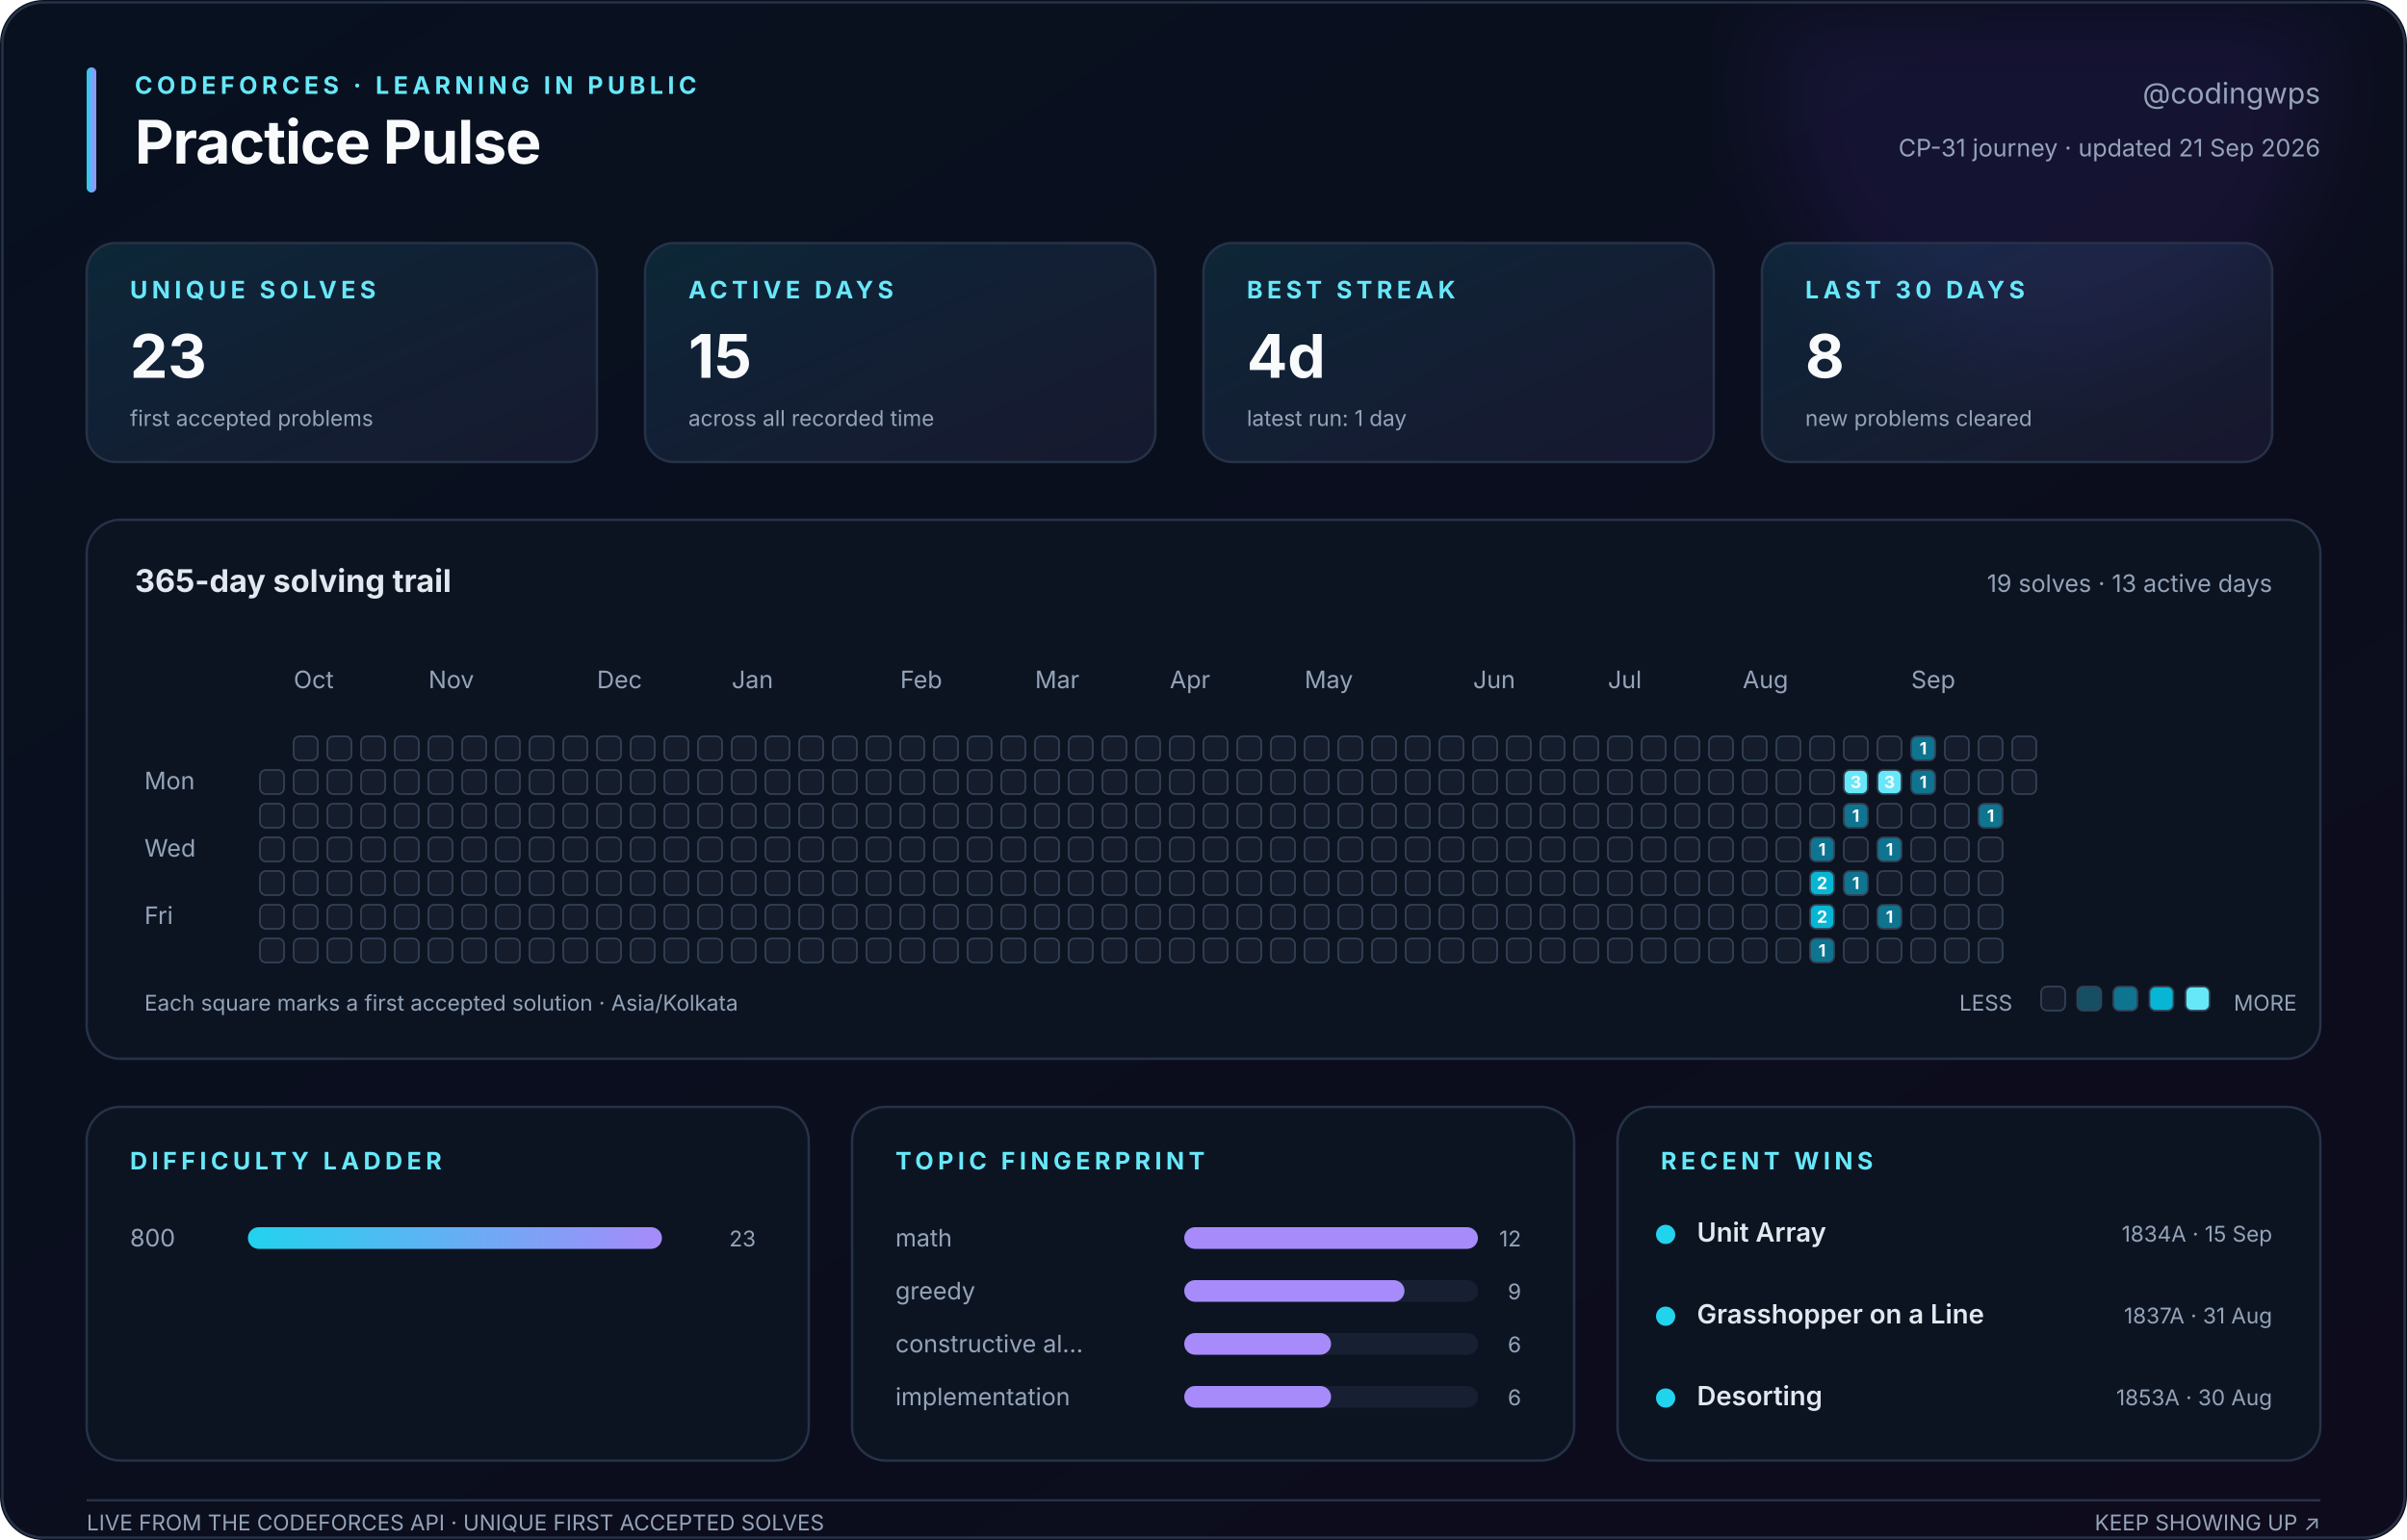
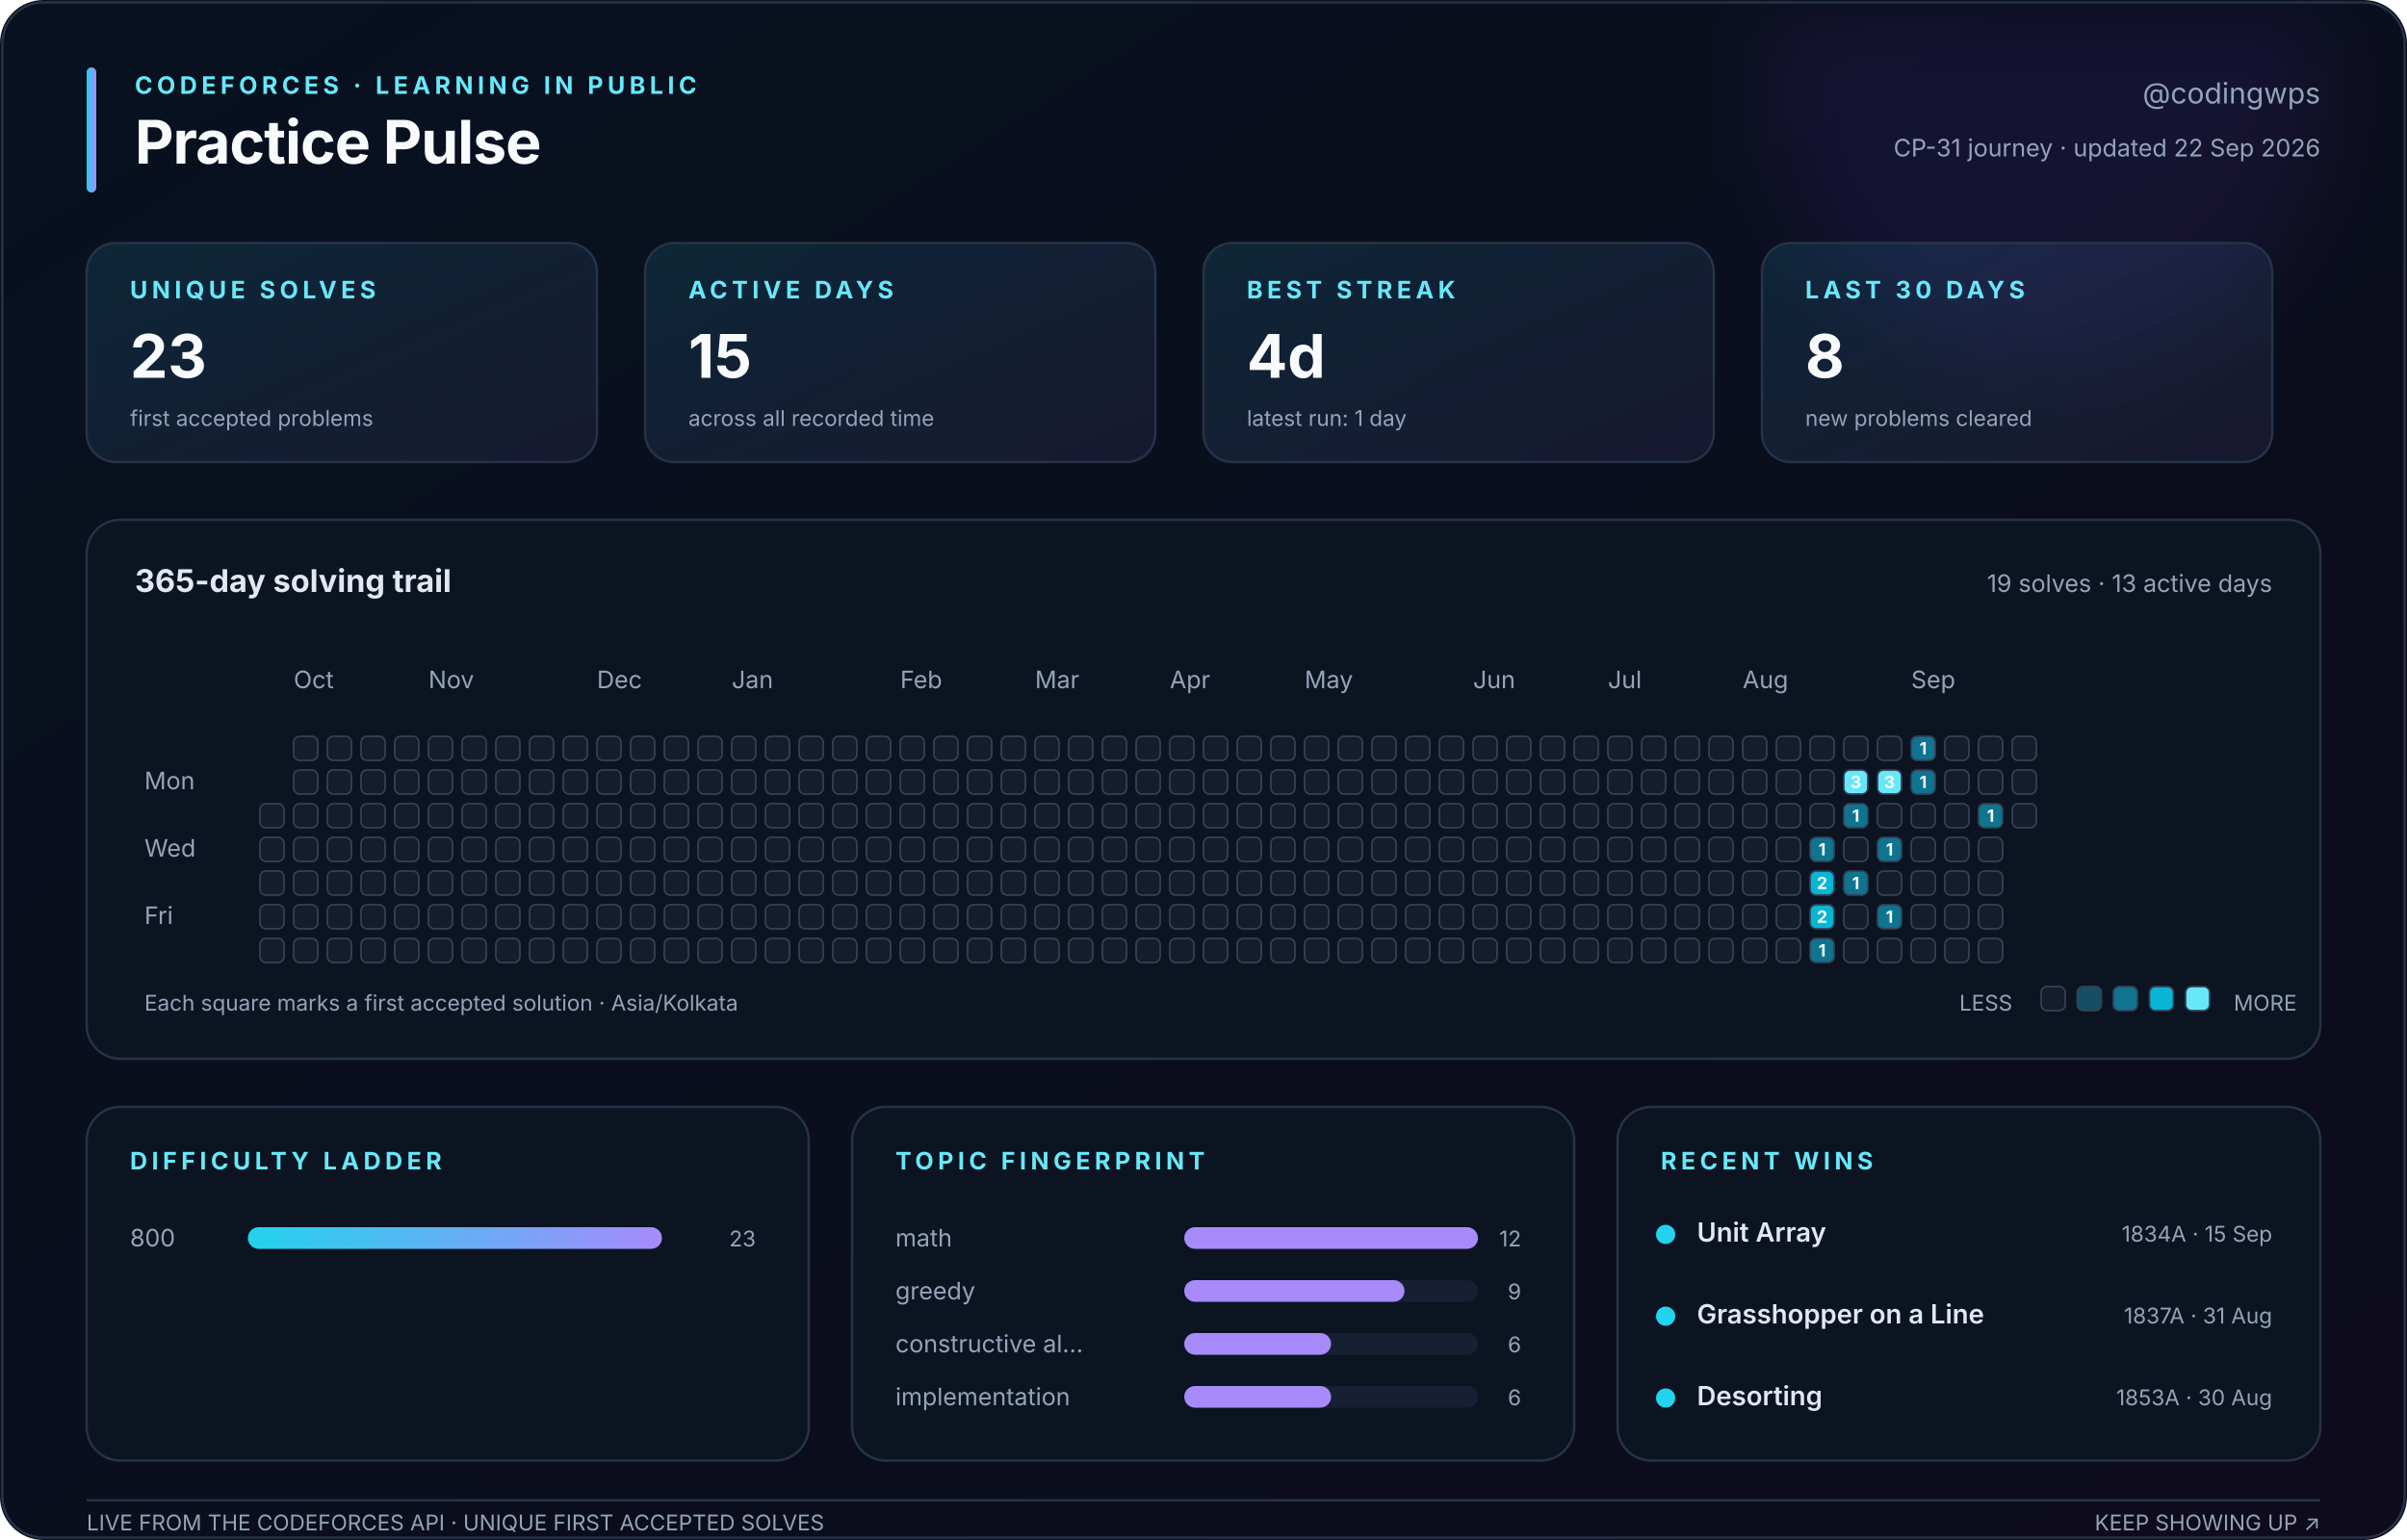
<svg xmlns="http://www.w3.org/2000/svg" width="1000" height="640" viewBox="0 0 1000 640" role="img" aria-labelledby="title description">
  <defs>
    <linearGradient id="canvas" x1="0" y1="0" x2="1" y2="1">
      <stop stop-color="#08111f" />
      <stop offset="1" stop-color="#0d0b1c" />
    </linearGradient>
    <linearGradient id="accent" x1="0" y1="0" x2="1" y2="0">
      <stop stop-color="#22d3ee" />
      <stop offset="1" stop-color="#a78bfa" />
    </linearGradient>
    <linearGradient id="soft" x1="0" y1="0" x2="1" y2="1">
      <stop stop-color="#22d3ee" stop-opacity=".12" />
      <stop offset="1" stop-color="#a78bfa" stop-opacity=".08" />
    </linearGradient>
    <filter id="glow">
      <feGaussianBlur stdDeviation="18" />
    </filter>
  </defs>
  <style>
    text { font-family: Inter, ui-sans-serif, -apple-system, BlinkMacSystemFont, 'Segoe UI', sans-serif; fill: #94a3b8; }
    .title { fill: #f8fafc; font-size: 25px; font-weight: 750; letter-spacing: -.4px; }
    .eyebrow { fill: #67e8f9; font-size: 10px; font-weight: 700; letter-spacing: 1.8px; }
    .subtitle { font-size: 12px; } .label { font-size: 10px; } .tiny { font-size: 9px; }
    .value { fill: #f8fafc; font-size: 25px; font-weight: 750; }
    .section { fill: #e2e8f0; font-size: 13px; font-weight: 650; }
    .strong { fill: #e2e8f0; font-size: 11px; font-weight: 600; }
    .panel { fill: #0c1422; stroke: #263247; stroke-width: 1; }
    .card { fill: url(#soft); stroke: #263247; stroke-width: 1; }
    .cell { stroke: #334155; stroke-width: .7; } .padding { fill: transparent; stroke: none; }
    .cell-count { fill: #f8fafc; font-size: 7px; font-weight: 750; pointer-events: none; }
  </style>
  <rect width="1000" height="640" rx="18" fill="url(#canvas)" />
  <circle cx="850" cy="35" r="115" fill="#7c3aed" opacity=".10" filter="url(#glow)" />
  <rect x="1" y="1" width="998" height="638" rx="17" fill="none" stroke="#263247" />
  <rect x="36" y="28" width="4" height="52" rx="2" fill="url(#accent)" />
  <text class="eyebrow" x="56" y="39">CODEFORCES · LEARNING IN PUBLIC</text>
  <text class="title" x="56" y="68">Practice Pulse</text>
  <text class="subtitle" x="964" y="43" text-anchor="end">@codingwps</text>
-   <text class="label" x="964" y="65" text-anchor="end">CP-31 journey · updated 21 Sep 2026</text>
+   <text class="label" x="964" y="65" text-anchor="end">CP-31 journey · updated 22 Sep 2026</text>
  <rect class="card" x="36" y="101" width="212" height="91" rx="12" />
  <text class="eyebrow" x="54" y="124">UNIQUE SOLVES</text>
  <text class="value" x="54" y="157">23</text>
  <text class="tiny" x="54" y="177">first accepted problems</text>
  <rect class="card" x="268" y="101" width="212" height="91" rx="12" />
  <text class="eyebrow" x="286" y="124">ACTIVE DAYS</text>
  <text class="value" x="286" y="157">15</text>
  <text class="tiny" x="286" y="177">across all recorded time</text>
  <rect class="card" x="500" y="101" width="212" height="91" rx="12" />
  <text class="eyebrow" x="518" y="124">BEST STREAK</text>
  <text class="value" x="518" y="157">4d</text>
  <text class="tiny" x="518" y="177">latest run: 1 day</text>
  <rect class="card" x="732" y="101" width="212" height="91" rx="12" />
  <text class="eyebrow" x="750" y="124">LAST 30 DAYS</text>
  <text class="value" x="750" y="157">8</text>
  <text class="tiny" x="750" y="177">new problems cleared</text>
  <rect class="panel" x="36" y="216" width="928" height="224" rx="14" />
  <text class="section" x="56" y="246">365-day solving trail</text>
  <text class="label" x="944" y="246" text-anchor="end">19 solves · 13 active days</text>
  <text class="label" x="122" y="286">Oct</text>
  <text class="label" x="178" y="286">Nov</text>
  <text class="label" x="248" y="286">Dec</text>
  <text class="label" x="304" y="286">Jan</text>
  <text class="label" x="374" y="286">Feb</text>
  <text class="label" x="430" y="286">Mar</text>
  <text class="label" x="486" y="286">Apr</text>
  <text class="label" x="542" y="286">May</text>
  <text class="label" x="612" y="286">Jun</text>
  <text class="label" x="668" y="286">Jul</text>
  <text class="label" x="724" y="286">Aug</text>
  <text class="label" x="794" y="286">Sep</text>
  <text class="label" x="60" y="328">Mon</text>
  <text class="label" x="60" y="356">Wed</text>
  <text class="label" x="60" y="384">Fri</text>
  <rect class="padding" x="108" y="306" width="10" height="10" rx="2.5" fill="#151d2c" />
-   <rect class="cell" x="108" y="320" width="10" height="10" rx="2.5" fill="#151d2c" />
+   <rect class="padding" x="108" y="320" width="10" height="10" rx="2.5" fill="#151d2c" />
  <rect class="cell" x="108" y="334" width="10" height="10" rx="2.5" fill="#151d2c" />
  <rect class="cell" x="108" y="348" width="10" height="10" rx="2.5" fill="#151d2c" />
  <rect class="cell" x="108" y="362" width="10" height="10" rx="2.5" fill="#151d2c" />
  <rect class="cell" x="108" y="376" width="10" height="10" rx="2.5" fill="#151d2c" />
  <rect class="cell" x="108" y="390" width="10" height="10" rx="2.5" fill="#151d2c" />
  <rect class="cell" x="122" y="306" width="10" height="10" rx="2.5" fill="#151d2c" />
  <rect class="cell" x="122" y="320" width="10" height="10" rx="2.5" fill="#151d2c" />
  <rect class="cell" x="122" y="334" width="10" height="10" rx="2.5" fill="#151d2c" />
  <rect class="cell" x="122" y="348" width="10" height="10" rx="2.5" fill="#151d2c" />
  <rect class="cell" x="122" y="362" width="10" height="10" rx="2.5" fill="#151d2c" />
  <rect class="cell" x="122" y="376" width="10" height="10" rx="2.5" fill="#151d2c" />
  <rect class="cell" x="122" y="390" width="10" height="10" rx="2.5" fill="#151d2c" />
  <rect class="cell" x="136" y="306" width="10" height="10" rx="2.5" fill="#151d2c" />
  <rect class="cell" x="136" y="320" width="10" height="10" rx="2.5" fill="#151d2c" />
  <rect class="cell" x="136" y="334" width="10" height="10" rx="2.5" fill="#151d2c" />
  <rect class="cell" x="136" y="348" width="10" height="10" rx="2.5" fill="#151d2c" />
  <rect class="cell" x="136" y="362" width="10" height="10" rx="2.5" fill="#151d2c" />
  <rect class="cell" x="136" y="376" width="10" height="10" rx="2.5" fill="#151d2c" />
  <rect class="cell" x="136" y="390" width="10" height="10" rx="2.5" fill="#151d2c" />
  <rect class="cell" x="150" y="306" width="10" height="10" rx="2.5" fill="#151d2c" />
  <rect class="cell" x="150" y="320" width="10" height="10" rx="2.5" fill="#151d2c" />
  <rect class="cell" x="150" y="334" width="10" height="10" rx="2.5" fill="#151d2c" />
  <rect class="cell" x="150" y="348" width="10" height="10" rx="2.5" fill="#151d2c" />
  <rect class="cell" x="150" y="362" width="10" height="10" rx="2.5" fill="#151d2c" />
  <rect class="cell" x="150" y="376" width="10" height="10" rx="2.5" fill="#151d2c" />
  <rect class="cell" x="150" y="390" width="10" height="10" rx="2.5" fill="#151d2c" />
  <rect class="cell" x="164" y="306" width="10" height="10" rx="2.5" fill="#151d2c" />
  <rect class="cell" x="164" y="320" width="10" height="10" rx="2.5" fill="#151d2c" />
  <rect class="cell" x="164" y="334" width="10" height="10" rx="2.5" fill="#151d2c" />
  <rect class="cell" x="164" y="348" width="10" height="10" rx="2.5" fill="#151d2c" />
  <rect class="cell" x="164" y="362" width="10" height="10" rx="2.5" fill="#151d2c" />
  <rect class="cell" x="164" y="376" width="10" height="10" rx="2.5" fill="#151d2c" />
  <rect class="cell" x="164" y="390" width="10" height="10" rx="2.5" fill="#151d2c" />
  <rect class="cell" x="178" y="306" width="10" height="10" rx="2.5" fill="#151d2c" />
  <rect class="cell" x="178" y="320" width="10" height="10" rx="2.5" fill="#151d2c" />
  <rect class="cell" x="178" y="334" width="10" height="10" rx="2.5" fill="#151d2c" />
  <rect class="cell" x="178" y="348" width="10" height="10" rx="2.5" fill="#151d2c" />
  <rect class="cell" x="178" y="362" width="10" height="10" rx="2.5" fill="#151d2c" />
  <rect class="cell" x="178" y="376" width="10" height="10" rx="2.5" fill="#151d2c" />
  <rect class="cell" x="178" y="390" width="10" height="10" rx="2.5" fill="#151d2c" />
  <rect class="cell" x="192" y="306" width="10" height="10" rx="2.5" fill="#151d2c" />
  <rect class="cell" x="192" y="320" width="10" height="10" rx="2.5" fill="#151d2c" />
  <rect class="cell" x="192" y="334" width="10" height="10" rx="2.5" fill="#151d2c" />
  <rect class="cell" x="192" y="348" width="10" height="10" rx="2.5" fill="#151d2c" />
  <rect class="cell" x="192" y="362" width="10" height="10" rx="2.5" fill="#151d2c" />
  <rect class="cell" x="192" y="376" width="10" height="10" rx="2.5" fill="#151d2c" />
  <rect class="cell" x="192" y="390" width="10" height="10" rx="2.5" fill="#151d2c" />
  <rect class="cell" x="206" y="306" width="10" height="10" rx="2.5" fill="#151d2c" />
  <rect class="cell" x="206" y="320" width="10" height="10" rx="2.5" fill="#151d2c" />
  <rect class="cell" x="206" y="334" width="10" height="10" rx="2.5" fill="#151d2c" />
  <rect class="cell" x="206" y="348" width="10" height="10" rx="2.5" fill="#151d2c" />
  <rect class="cell" x="206" y="362" width="10" height="10" rx="2.5" fill="#151d2c" />
  <rect class="cell" x="206" y="376" width="10" height="10" rx="2.5" fill="#151d2c" />
  <rect class="cell" x="206" y="390" width="10" height="10" rx="2.5" fill="#151d2c" />
  <rect class="cell" x="220" y="306" width="10" height="10" rx="2.5" fill="#151d2c" />
  <rect class="cell" x="220" y="320" width="10" height="10" rx="2.5" fill="#151d2c" />
  <rect class="cell" x="220" y="334" width="10" height="10" rx="2.5" fill="#151d2c" />
  <rect class="cell" x="220" y="348" width="10" height="10" rx="2.5" fill="#151d2c" />
  <rect class="cell" x="220" y="362" width="10" height="10" rx="2.5" fill="#151d2c" />
  <rect class="cell" x="220" y="376" width="10" height="10" rx="2.5" fill="#151d2c" />
  <rect class="cell" x="220" y="390" width="10" height="10" rx="2.5" fill="#151d2c" />
  <rect class="cell" x="234" y="306" width="10" height="10" rx="2.5" fill="#151d2c" />
  <rect class="cell" x="234" y="320" width="10" height="10" rx="2.5" fill="#151d2c" />
  <rect class="cell" x="234" y="334" width="10" height="10" rx="2.5" fill="#151d2c" />
  <rect class="cell" x="234" y="348" width="10" height="10" rx="2.5" fill="#151d2c" />
  <rect class="cell" x="234" y="362" width="10" height="10" rx="2.5" fill="#151d2c" />
  <rect class="cell" x="234" y="376" width="10" height="10" rx="2.5" fill="#151d2c" />
  <rect class="cell" x="234" y="390" width="10" height="10" rx="2.5" fill="#151d2c" />
  <rect class="cell" x="248" y="306" width="10" height="10" rx="2.5" fill="#151d2c" />
  <rect class="cell" x="248" y="320" width="10" height="10" rx="2.5" fill="#151d2c" />
  <rect class="cell" x="248" y="334" width="10" height="10" rx="2.5" fill="#151d2c" />
  <rect class="cell" x="248" y="348" width="10" height="10" rx="2.5" fill="#151d2c" />
  <rect class="cell" x="248" y="362" width="10" height="10" rx="2.5" fill="#151d2c" />
  <rect class="cell" x="248" y="376" width="10" height="10" rx="2.5" fill="#151d2c" />
  <rect class="cell" x="248" y="390" width="10" height="10" rx="2.5" fill="#151d2c" />
  <rect class="cell" x="262" y="306" width="10" height="10" rx="2.5" fill="#151d2c" />
  <rect class="cell" x="262" y="320" width="10" height="10" rx="2.5" fill="#151d2c" />
  <rect class="cell" x="262" y="334" width="10" height="10" rx="2.5" fill="#151d2c" />
  <rect class="cell" x="262" y="348" width="10" height="10" rx="2.5" fill="#151d2c" />
  <rect class="cell" x="262" y="362" width="10" height="10" rx="2.5" fill="#151d2c" />
  <rect class="cell" x="262" y="376" width="10" height="10" rx="2.5" fill="#151d2c" />
  <rect class="cell" x="262" y="390" width="10" height="10" rx="2.5" fill="#151d2c" />
  <rect class="cell" x="276" y="306" width="10" height="10" rx="2.5" fill="#151d2c" />
  <rect class="cell" x="276" y="320" width="10" height="10" rx="2.5" fill="#151d2c" />
  <rect class="cell" x="276" y="334" width="10" height="10" rx="2.5" fill="#151d2c" />
  <rect class="cell" x="276" y="348" width="10" height="10" rx="2.5" fill="#151d2c" />
  <rect class="cell" x="276" y="362" width="10" height="10" rx="2.5" fill="#151d2c" />
  <rect class="cell" x="276" y="376" width="10" height="10" rx="2.5" fill="#151d2c" />
  <rect class="cell" x="276" y="390" width="10" height="10" rx="2.5" fill="#151d2c" />
  <rect class="cell" x="290" y="306" width="10" height="10" rx="2.5" fill="#151d2c" />
  <rect class="cell" x="290" y="320" width="10" height="10" rx="2.5" fill="#151d2c" />
  <rect class="cell" x="290" y="334" width="10" height="10" rx="2.5" fill="#151d2c" />
  <rect class="cell" x="290" y="348" width="10" height="10" rx="2.5" fill="#151d2c" />
  <rect class="cell" x="290" y="362" width="10" height="10" rx="2.5" fill="#151d2c" />
  <rect class="cell" x="290" y="376" width="10" height="10" rx="2.5" fill="#151d2c" />
  <rect class="cell" x="290" y="390" width="10" height="10" rx="2.5" fill="#151d2c" />
  <rect class="cell" x="304" y="306" width="10" height="10" rx="2.5" fill="#151d2c" />
  <rect class="cell" x="304" y="320" width="10" height="10" rx="2.5" fill="#151d2c" />
  <rect class="cell" x="304" y="334" width="10" height="10" rx="2.5" fill="#151d2c" />
  <rect class="cell" x="304" y="348" width="10" height="10" rx="2.5" fill="#151d2c" />
  <rect class="cell" x="304" y="362" width="10" height="10" rx="2.5" fill="#151d2c" />
  <rect class="cell" x="304" y="376" width="10" height="10" rx="2.5" fill="#151d2c" />
  <rect class="cell" x="304" y="390" width="10" height="10" rx="2.5" fill="#151d2c" />
  <rect class="cell" x="318" y="306" width="10" height="10" rx="2.5" fill="#151d2c" />
  <rect class="cell" x="318" y="320" width="10" height="10" rx="2.5" fill="#151d2c" />
  <rect class="cell" x="318" y="334" width="10" height="10" rx="2.5" fill="#151d2c" />
  <rect class="cell" x="318" y="348" width="10" height="10" rx="2.5" fill="#151d2c" />
  <rect class="cell" x="318" y="362" width="10" height="10" rx="2.5" fill="#151d2c" />
  <rect class="cell" x="318" y="376" width="10" height="10" rx="2.5" fill="#151d2c" />
  <rect class="cell" x="318" y="390" width="10" height="10" rx="2.5" fill="#151d2c" />
  <rect class="cell" x="332" y="306" width="10" height="10" rx="2.5" fill="#151d2c" />
  <rect class="cell" x="332" y="320" width="10" height="10" rx="2.5" fill="#151d2c" />
  <rect class="cell" x="332" y="334" width="10" height="10" rx="2.5" fill="#151d2c" />
  <rect class="cell" x="332" y="348" width="10" height="10" rx="2.5" fill="#151d2c" />
  <rect class="cell" x="332" y="362" width="10" height="10" rx="2.5" fill="#151d2c" />
  <rect class="cell" x="332" y="376" width="10" height="10" rx="2.5" fill="#151d2c" />
  <rect class="cell" x="332" y="390" width="10" height="10" rx="2.5" fill="#151d2c" />
  <rect class="cell" x="346" y="306" width="10" height="10" rx="2.5" fill="#151d2c" />
  <rect class="cell" x="346" y="320" width="10" height="10" rx="2.5" fill="#151d2c" />
  <rect class="cell" x="346" y="334" width="10" height="10" rx="2.5" fill="#151d2c" />
  <rect class="cell" x="346" y="348" width="10" height="10" rx="2.5" fill="#151d2c" />
  <rect class="cell" x="346" y="362" width="10" height="10" rx="2.5" fill="#151d2c" />
  <rect class="cell" x="346" y="376" width="10" height="10" rx="2.5" fill="#151d2c" />
  <rect class="cell" x="346" y="390" width="10" height="10" rx="2.5" fill="#151d2c" />
  <rect class="cell" x="360" y="306" width="10" height="10" rx="2.5" fill="#151d2c" />
  <rect class="cell" x="360" y="320" width="10" height="10" rx="2.5" fill="#151d2c" />
  <rect class="cell" x="360" y="334" width="10" height="10" rx="2.5" fill="#151d2c" />
  <rect class="cell" x="360" y="348" width="10" height="10" rx="2.5" fill="#151d2c" />
  <rect class="cell" x="360" y="362" width="10" height="10" rx="2.5" fill="#151d2c" />
  <rect class="cell" x="360" y="376" width="10" height="10" rx="2.5" fill="#151d2c" />
  <rect class="cell" x="360" y="390" width="10" height="10" rx="2.5" fill="#151d2c" />
  <rect class="cell" x="374" y="306" width="10" height="10" rx="2.5" fill="#151d2c" />
  <rect class="cell" x="374" y="320" width="10" height="10" rx="2.5" fill="#151d2c" />
  <rect class="cell" x="374" y="334" width="10" height="10" rx="2.5" fill="#151d2c" />
  <rect class="cell" x="374" y="348" width="10" height="10" rx="2.5" fill="#151d2c" />
  <rect class="cell" x="374" y="362" width="10" height="10" rx="2.5" fill="#151d2c" />
  <rect class="cell" x="374" y="376" width="10" height="10" rx="2.5" fill="#151d2c" />
  <rect class="cell" x="374" y="390" width="10" height="10" rx="2.5" fill="#151d2c" />
  <rect class="cell" x="388" y="306" width="10" height="10" rx="2.5" fill="#151d2c" />
  <rect class="cell" x="388" y="320" width="10" height="10" rx="2.5" fill="#151d2c" />
  <rect class="cell" x="388" y="334" width="10" height="10" rx="2.5" fill="#151d2c" />
  <rect class="cell" x="388" y="348" width="10" height="10" rx="2.5" fill="#151d2c" />
  <rect class="cell" x="388" y="362" width="10" height="10" rx="2.5" fill="#151d2c" />
  <rect class="cell" x="388" y="376" width="10" height="10" rx="2.5" fill="#151d2c" />
  <rect class="cell" x="388" y="390" width="10" height="10" rx="2.5" fill="#151d2c" />
  <rect class="cell" x="402" y="306" width="10" height="10" rx="2.5" fill="#151d2c" />
  <rect class="cell" x="402" y="320" width="10" height="10" rx="2.5" fill="#151d2c" />
  <rect class="cell" x="402" y="334" width="10" height="10" rx="2.5" fill="#151d2c" />
  <rect class="cell" x="402" y="348" width="10" height="10" rx="2.5" fill="#151d2c" />
  <rect class="cell" x="402" y="362" width="10" height="10" rx="2.5" fill="#151d2c" />
  <rect class="cell" x="402" y="376" width="10" height="10" rx="2.5" fill="#151d2c" />
  <rect class="cell" x="402" y="390" width="10" height="10" rx="2.5" fill="#151d2c" />
  <rect class="cell" x="416" y="306" width="10" height="10" rx="2.5" fill="#151d2c" />
  <rect class="cell" x="416" y="320" width="10" height="10" rx="2.5" fill="#151d2c" />
  <rect class="cell" x="416" y="334" width="10" height="10" rx="2.5" fill="#151d2c" />
  <rect class="cell" x="416" y="348" width="10" height="10" rx="2.5" fill="#151d2c" />
  <rect class="cell" x="416" y="362" width="10" height="10" rx="2.5" fill="#151d2c" />
  <rect class="cell" x="416" y="376" width="10" height="10" rx="2.5" fill="#151d2c" />
  <rect class="cell" x="416" y="390" width="10" height="10" rx="2.5" fill="#151d2c" />
  <rect class="cell" x="430" y="306" width="10" height="10" rx="2.5" fill="#151d2c" />
  <rect class="cell" x="430" y="320" width="10" height="10" rx="2.5" fill="#151d2c" />
  <rect class="cell" x="430" y="334" width="10" height="10" rx="2.5" fill="#151d2c" />
  <rect class="cell" x="430" y="348" width="10" height="10" rx="2.5" fill="#151d2c" />
  <rect class="cell" x="430" y="362" width="10" height="10" rx="2.5" fill="#151d2c" />
  <rect class="cell" x="430" y="376" width="10" height="10" rx="2.5" fill="#151d2c" />
  <rect class="cell" x="430" y="390" width="10" height="10" rx="2.5" fill="#151d2c" />
  <rect class="cell" x="444" y="306" width="10" height="10" rx="2.5" fill="#151d2c" />
  <rect class="cell" x="444" y="320" width="10" height="10" rx="2.5" fill="#151d2c" />
  <rect class="cell" x="444" y="334" width="10" height="10" rx="2.5" fill="#151d2c" />
  <rect class="cell" x="444" y="348" width="10" height="10" rx="2.5" fill="#151d2c" />
  <rect class="cell" x="444" y="362" width="10" height="10" rx="2.5" fill="#151d2c" />
  <rect class="cell" x="444" y="376" width="10" height="10" rx="2.5" fill="#151d2c" />
  <rect class="cell" x="444" y="390" width="10" height="10" rx="2.5" fill="#151d2c" />
  <rect class="cell" x="458" y="306" width="10" height="10" rx="2.5" fill="#151d2c" />
  <rect class="cell" x="458" y="320" width="10" height="10" rx="2.5" fill="#151d2c" />
  <rect class="cell" x="458" y="334" width="10" height="10" rx="2.5" fill="#151d2c" />
  <rect class="cell" x="458" y="348" width="10" height="10" rx="2.5" fill="#151d2c" />
  <rect class="cell" x="458" y="362" width="10" height="10" rx="2.5" fill="#151d2c" />
  <rect class="cell" x="458" y="376" width="10" height="10" rx="2.5" fill="#151d2c" />
  <rect class="cell" x="458" y="390" width="10" height="10" rx="2.5" fill="#151d2c" />
  <rect class="cell" x="472" y="306" width="10" height="10" rx="2.5" fill="#151d2c" />
  <rect class="cell" x="472" y="320" width="10" height="10" rx="2.5" fill="#151d2c" />
  <rect class="cell" x="472" y="334" width="10" height="10" rx="2.5" fill="#151d2c" />
  <rect class="cell" x="472" y="348" width="10" height="10" rx="2.5" fill="#151d2c" />
  <rect class="cell" x="472" y="362" width="10" height="10" rx="2.5" fill="#151d2c" />
  <rect class="cell" x="472" y="376" width="10" height="10" rx="2.5" fill="#151d2c" />
  <rect class="cell" x="472" y="390" width="10" height="10" rx="2.5" fill="#151d2c" />
  <rect class="cell" x="486" y="306" width="10" height="10" rx="2.5" fill="#151d2c" />
  <rect class="cell" x="486" y="320" width="10" height="10" rx="2.5" fill="#151d2c" />
  <rect class="cell" x="486" y="334" width="10" height="10" rx="2.5" fill="#151d2c" />
  <rect class="cell" x="486" y="348" width="10" height="10" rx="2.5" fill="#151d2c" />
  <rect class="cell" x="486" y="362" width="10" height="10" rx="2.5" fill="#151d2c" />
  <rect class="cell" x="486" y="376" width="10" height="10" rx="2.5" fill="#151d2c" />
  <rect class="cell" x="486" y="390" width="10" height="10" rx="2.5" fill="#151d2c" />
  <rect class="cell" x="500" y="306" width="10" height="10" rx="2.5" fill="#151d2c" />
  <rect class="cell" x="500" y="320" width="10" height="10" rx="2.5" fill="#151d2c" />
  <rect class="cell" x="500" y="334" width="10" height="10" rx="2.5" fill="#151d2c" />
  <rect class="cell" x="500" y="348" width="10" height="10" rx="2.5" fill="#151d2c" />
  <rect class="cell" x="500" y="362" width="10" height="10" rx="2.5" fill="#151d2c" />
  <rect class="cell" x="500" y="376" width="10" height="10" rx="2.5" fill="#151d2c" />
  <rect class="cell" x="500" y="390" width="10" height="10" rx="2.5" fill="#151d2c" />
  <rect class="cell" x="514" y="306" width="10" height="10" rx="2.5" fill="#151d2c" />
  <rect class="cell" x="514" y="320" width="10" height="10" rx="2.5" fill="#151d2c" />
  <rect class="cell" x="514" y="334" width="10" height="10" rx="2.5" fill="#151d2c" />
  <rect class="cell" x="514" y="348" width="10" height="10" rx="2.5" fill="#151d2c" />
  <rect class="cell" x="514" y="362" width="10" height="10" rx="2.5" fill="#151d2c" />
  <rect class="cell" x="514" y="376" width="10" height="10" rx="2.5" fill="#151d2c" />
  <rect class="cell" x="514" y="390" width="10" height="10" rx="2.5" fill="#151d2c" />
  <rect class="cell" x="528" y="306" width="10" height="10" rx="2.5" fill="#151d2c" />
  <rect class="cell" x="528" y="320" width="10" height="10" rx="2.5" fill="#151d2c" />
  <rect class="cell" x="528" y="334" width="10" height="10" rx="2.5" fill="#151d2c" />
  <rect class="cell" x="528" y="348" width="10" height="10" rx="2.5" fill="#151d2c" />
  <rect class="cell" x="528" y="362" width="10" height="10" rx="2.5" fill="#151d2c" />
  <rect class="cell" x="528" y="376" width="10" height="10" rx="2.5" fill="#151d2c" />
  <rect class="cell" x="528" y="390" width="10" height="10" rx="2.5" fill="#151d2c" />
  <rect class="cell" x="542" y="306" width="10" height="10" rx="2.5" fill="#151d2c" />
  <rect class="cell" x="542" y="320" width="10" height="10" rx="2.5" fill="#151d2c" />
  <rect class="cell" x="542" y="334" width="10" height="10" rx="2.5" fill="#151d2c" />
  <rect class="cell" x="542" y="348" width="10" height="10" rx="2.5" fill="#151d2c" />
  <rect class="cell" x="542" y="362" width="10" height="10" rx="2.5" fill="#151d2c" />
  <rect class="cell" x="542" y="376" width="10" height="10" rx="2.5" fill="#151d2c" />
  <rect class="cell" x="542" y="390" width="10" height="10" rx="2.5" fill="#151d2c" />
  <rect class="cell" x="556" y="306" width="10" height="10" rx="2.5" fill="#151d2c" />
  <rect class="cell" x="556" y="320" width="10" height="10" rx="2.5" fill="#151d2c" />
  <rect class="cell" x="556" y="334" width="10" height="10" rx="2.5" fill="#151d2c" />
  <rect class="cell" x="556" y="348" width="10" height="10" rx="2.5" fill="#151d2c" />
  <rect class="cell" x="556" y="362" width="10" height="10" rx="2.5" fill="#151d2c" />
  <rect class="cell" x="556" y="376" width="10" height="10" rx="2.5" fill="#151d2c" />
  <rect class="cell" x="556" y="390" width="10" height="10" rx="2.5" fill="#151d2c" />
  <rect class="cell" x="570" y="306" width="10" height="10" rx="2.5" fill="#151d2c" />
  <rect class="cell" x="570" y="320" width="10" height="10" rx="2.5" fill="#151d2c" />
  <rect class="cell" x="570" y="334" width="10" height="10" rx="2.5" fill="#151d2c" />
  <rect class="cell" x="570" y="348" width="10" height="10" rx="2.5" fill="#151d2c" />
  <rect class="cell" x="570" y="362" width="10" height="10" rx="2.5" fill="#151d2c" />
  <rect class="cell" x="570" y="376" width="10" height="10" rx="2.5" fill="#151d2c" />
  <rect class="cell" x="570" y="390" width="10" height="10" rx="2.5" fill="#151d2c" />
  <rect class="cell" x="584" y="306" width="10" height="10" rx="2.5" fill="#151d2c" />
  <rect class="cell" x="584" y="320" width="10" height="10" rx="2.5" fill="#151d2c" />
  <rect class="cell" x="584" y="334" width="10" height="10" rx="2.5" fill="#151d2c" />
  <rect class="cell" x="584" y="348" width="10" height="10" rx="2.5" fill="#151d2c" />
  <rect class="cell" x="584" y="362" width="10" height="10" rx="2.5" fill="#151d2c" />
  <rect class="cell" x="584" y="376" width="10" height="10" rx="2.5" fill="#151d2c" />
  <rect class="cell" x="584" y="390" width="10" height="10" rx="2.5" fill="#151d2c" />
  <rect class="cell" x="598" y="306" width="10" height="10" rx="2.5" fill="#151d2c" />
  <rect class="cell" x="598" y="320" width="10" height="10" rx="2.5" fill="#151d2c" />
  <rect class="cell" x="598" y="334" width="10" height="10" rx="2.5" fill="#151d2c" />
  <rect class="cell" x="598" y="348" width="10" height="10" rx="2.5" fill="#151d2c" />
  <rect class="cell" x="598" y="362" width="10" height="10" rx="2.5" fill="#151d2c" />
  <rect class="cell" x="598" y="376" width="10" height="10" rx="2.5" fill="#151d2c" />
  <rect class="cell" x="598" y="390" width="10" height="10" rx="2.5" fill="#151d2c" />
  <rect class="cell" x="612" y="306" width="10" height="10" rx="2.5" fill="#151d2c" />
  <rect class="cell" x="612" y="320" width="10" height="10" rx="2.5" fill="#151d2c" />
  <rect class="cell" x="612" y="334" width="10" height="10" rx="2.5" fill="#151d2c" />
  <rect class="cell" x="612" y="348" width="10" height="10" rx="2.5" fill="#151d2c" />
  <rect class="cell" x="612" y="362" width="10" height="10" rx="2.5" fill="#151d2c" />
  <rect class="cell" x="612" y="376" width="10" height="10" rx="2.5" fill="#151d2c" />
  <rect class="cell" x="612" y="390" width="10" height="10" rx="2.5" fill="#151d2c" />
  <rect class="cell" x="626" y="306" width="10" height="10" rx="2.5" fill="#151d2c" />
  <rect class="cell" x="626" y="320" width="10" height="10" rx="2.5" fill="#151d2c" />
  <rect class="cell" x="626" y="334" width="10" height="10" rx="2.5" fill="#151d2c" />
  <rect class="cell" x="626" y="348" width="10" height="10" rx="2.5" fill="#151d2c" />
  <rect class="cell" x="626" y="362" width="10" height="10" rx="2.5" fill="#151d2c" />
  <rect class="cell" x="626" y="376" width="10" height="10" rx="2.5" fill="#151d2c" />
  <rect class="cell" x="626" y="390" width="10" height="10" rx="2.5" fill="#151d2c" />
  <rect class="cell" x="640" y="306" width="10" height="10" rx="2.5" fill="#151d2c" />
  <rect class="cell" x="640" y="320" width="10" height="10" rx="2.5" fill="#151d2c" />
  <rect class="cell" x="640" y="334" width="10" height="10" rx="2.5" fill="#151d2c" />
  <rect class="cell" x="640" y="348" width="10" height="10" rx="2.5" fill="#151d2c" />
  <rect class="cell" x="640" y="362" width="10" height="10" rx="2.5" fill="#151d2c" />
  <rect class="cell" x="640" y="376" width="10" height="10" rx="2.5" fill="#151d2c" />
  <rect class="cell" x="640" y="390" width="10" height="10" rx="2.5" fill="#151d2c" />
  <rect class="cell" x="654" y="306" width="10" height="10" rx="2.5" fill="#151d2c" />
  <rect class="cell" x="654" y="320" width="10" height="10" rx="2.5" fill="#151d2c" />
  <rect class="cell" x="654" y="334" width="10" height="10" rx="2.5" fill="#151d2c" />
  <rect class="cell" x="654" y="348" width="10" height="10" rx="2.5" fill="#151d2c" />
  <rect class="cell" x="654" y="362" width="10" height="10" rx="2.5" fill="#151d2c" />
  <rect class="cell" x="654" y="376" width="10" height="10" rx="2.5" fill="#151d2c" />
  <rect class="cell" x="654" y="390" width="10" height="10" rx="2.5" fill="#151d2c" />
  <rect class="cell" x="668" y="306" width="10" height="10" rx="2.5" fill="#151d2c" />
  <rect class="cell" x="668" y="320" width="10" height="10" rx="2.5" fill="#151d2c" />
  <rect class="cell" x="668" y="334" width="10" height="10" rx="2.5" fill="#151d2c" />
  <rect class="cell" x="668" y="348" width="10" height="10" rx="2.5" fill="#151d2c" />
  <rect class="cell" x="668" y="362" width="10" height="10" rx="2.5" fill="#151d2c" />
  <rect class="cell" x="668" y="376" width="10" height="10" rx="2.5" fill="#151d2c" />
  <rect class="cell" x="668" y="390" width="10" height="10" rx="2.5" fill="#151d2c" />
  <rect class="cell" x="682" y="306" width="10" height="10" rx="2.5" fill="#151d2c" />
  <rect class="cell" x="682" y="320" width="10" height="10" rx="2.5" fill="#151d2c" />
  <rect class="cell" x="682" y="334" width="10" height="10" rx="2.5" fill="#151d2c" />
  <rect class="cell" x="682" y="348" width="10" height="10" rx="2.5" fill="#151d2c" />
  <rect class="cell" x="682" y="362" width="10" height="10" rx="2.5" fill="#151d2c" />
  <rect class="cell" x="682" y="376" width="10" height="10" rx="2.5" fill="#151d2c" />
  <rect class="cell" x="682" y="390" width="10" height="10" rx="2.5" fill="#151d2c" />
  <rect class="cell" x="696" y="306" width="10" height="10" rx="2.5" fill="#151d2c" />
  <rect class="cell" x="696" y="320" width="10" height="10" rx="2.5" fill="#151d2c" />
  <rect class="cell" x="696" y="334" width="10" height="10" rx="2.5" fill="#151d2c" />
  <rect class="cell" x="696" y="348" width="10" height="10" rx="2.5" fill="#151d2c" />
  <rect class="cell" x="696" y="362" width="10" height="10" rx="2.5" fill="#151d2c" />
  <rect class="cell" x="696" y="376" width="10" height="10" rx="2.5" fill="#151d2c" />
  <rect class="cell" x="696" y="390" width="10" height="10" rx="2.5" fill="#151d2c" />
  <rect class="cell" x="710" y="306" width="10" height="10" rx="2.5" fill="#151d2c" />
  <rect class="cell" x="710" y="320" width="10" height="10" rx="2.5" fill="#151d2c" />
  <rect class="cell" x="710" y="334" width="10" height="10" rx="2.5" fill="#151d2c" />
  <rect class="cell" x="710" y="348" width="10" height="10" rx="2.5" fill="#151d2c" />
  <rect class="cell" x="710" y="362" width="10" height="10" rx="2.5" fill="#151d2c" />
  <rect class="cell" x="710" y="376" width="10" height="10" rx="2.5" fill="#151d2c" />
  <rect class="cell" x="710" y="390" width="10" height="10" rx="2.5" fill="#151d2c" />
  <rect class="cell" x="724" y="306" width="10" height="10" rx="2.5" fill="#151d2c" />
  <rect class="cell" x="724" y="320" width="10" height="10" rx="2.5" fill="#151d2c" />
  <rect class="cell" x="724" y="334" width="10" height="10" rx="2.5" fill="#151d2c" />
  <rect class="cell" x="724" y="348" width="10" height="10" rx="2.5" fill="#151d2c" />
  <rect class="cell" x="724" y="362" width="10" height="10" rx="2.5" fill="#151d2c" />
  <rect class="cell" x="724" y="376" width="10" height="10" rx="2.5" fill="#151d2c" />
  <rect class="cell" x="724" y="390" width="10" height="10" rx="2.5" fill="#151d2c" />
  <rect class="cell" x="738" y="306" width="10" height="10" rx="2.5" fill="#151d2c" />
  <rect class="cell" x="738" y="320" width="10" height="10" rx="2.5" fill="#151d2c" />
  <rect class="cell" x="738" y="334" width="10" height="10" rx="2.5" fill="#151d2c" />
  <rect class="cell" x="738" y="348" width="10" height="10" rx="2.5" fill="#151d2c" />
  <rect class="cell" x="738" y="362" width="10" height="10" rx="2.5" fill="#151d2c" />
  <rect class="cell" x="738" y="376" width="10" height="10" rx="2.5" fill="#151d2c" />
  <rect class="cell" x="738" y="390" width="10" height="10" rx="2.5" fill="#151d2c" />
  <rect class="cell" x="752" y="306" width="10" height="10" rx="2.5" fill="#151d2c" />
  <rect class="cell" x="752" y="320" width="10" height="10" rx="2.5" fill="#151d2c" />
  <rect class="cell" x="752" y="334" width="10" height="10" rx="2.5" fill="#151d2c" />
  <rect class="cell" x="752" y="348" width="10" height="10" rx="2.5" fill="#0e7490" />
  <text class="cell-count" x="757" y="355.5" text-anchor="middle">1</text>
  <rect class="cell" x="752" y="362" width="10" height="10" rx="2.5" fill="#06b6d4" />
  <text class="cell-count" x="757" y="369.5" text-anchor="middle">2</text>
  <rect class="cell" x="752" y="376" width="10" height="10" rx="2.5" fill="#06b6d4" />
  <text class="cell-count" x="757" y="383.5" text-anchor="middle">2</text>
  <rect class="cell" x="752" y="390" width="10" height="10" rx="2.5" fill="#0e7490" />
  <text class="cell-count" x="757" y="397.5" text-anchor="middle">1</text>
  <rect class="cell" x="766" y="306" width="10" height="10" rx="2.5" fill="#151d2c" />
  <rect class="cell" x="766" y="320" width="10" height="10" rx="2.5" fill="#67e8f9" />
  <text class="cell-count" x="771" y="327.5" text-anchor="middle">3</text>
  <rect class="cell" x="766" y="334" width="10" height="10" rx="2.5" fill="#0e7490" />
  <text class="cell-count" x="771" y="341.5" text-anchor="middle">1</text>
  <rect class="cell" x="766" y="348" width="10" height="10" rx="2.5" fill="#151d2c" />
  <rect class="cell" x="766" y="362" width="10" height="10" rx="2.5" fill="#0e7490" />
  <text class="cell-count" x="771" y="369.5" text-anchor="middle">1</text>
  <rect class="cell" x="766" y="376" width="10" height="10" rx="2.5" fill="#151d2c" />
  <rect class="cell" x="766" y="390" width="10" height="10" rx="2.5" fill="#151d2c" />
  <rect class="cell" x="780" y="306" width="10" height="10" rx="2.5" fill="#151d2c" />
  <rect class="cell" x="780" y="320" width="10" height="10" rx="2.5" fill="#67e8f9" />
  <text class="cell-count" x="785" y="327.5" text-anchor="middle">3</text>
  <rect class="cell" x="780" y="334" width="10" height="10" rx="2.5" fill="#151d2c" />
  <rect class="cell" x="780" y="348" width="10" height="10" rx="2.5" fill="#0e7490" />
  <text class="cell-count" x="785" y="355.5" text-anchor="middle">1</text>
  <rect class="cell" x="780" y="362" width="10" height="10" rx="2.5" fill="#151d2c" />
  <rect class="cell" x="780" y="376" width="10" height="10" rx="2.5" fill="#0e7490" />
  <text class="cell-count" x="785" y="383.5" text-anchor="middle">1</text>
  <rect class="cell" x="780" y="390" width="10" height="10" rx="2.5" fill="#151d2c" />
  <rect class="cell" x="794" y="306" width="10" height="10" rx="2.5" fill="#0e7490" />
  <text class="cell-count" x="799" y="313.5" text-anchor="middle">1</text>
  <rect class="cell" x="794" y="320" width="10" height="10" rx="2.5" fill="#0e7490" />
  <text class="cell-count" x="799" y="327.5" text-anchor="middle">1</text>
  <rect class="cell" x="794" y="334" width="10" height="10" rx="2.5" fill="#151d2c" />
  <rect class="cell" x="794" y="348" width="10" height="10" rx="2.5" fill="#151d2c" />
  <rect class="cell" x="794" y="362" width="10" height="10" rx="2.5" fill="#151d2c" />
  <rect class="cell" x="794" y="376" width="10" height="10" rx="2.5" fill="#151d2c" />
  <rect class="cell" x="794" y="390" width="10" height="10" rx="2.5" fill="#151d2c" />
  <rect class="cell" x="808" y="306" width="10" height="10" rx="2.5" fill="#151d2c" />
  <rect class="cell" x="808" y="320" width="10" height="10" rx="2.5" fill="#151d2c" />
  <rect class="cell" x="808" y="334" width="10" height="10" rx="2.5" fill="#151d2c" />
  <rect class="cell" x="808" y="348" width="10" height="10" rx="2.5" fill="#151d2c" />
  <rect class="cell" x="808" y="362" width="10" height="10" rx="2.5" fill="#151d2c" />
  <rect class="cell" x="808" y="376" width="10" height="10" rx="2.5" fill="#151d2c" />
  <rect class="cell" x="808" y="390" width="10" height="10" rx="2.5" fill="#151d2c" />
  <rect class="cell" x="822" y="306" width="10" height="10" rx="2.5" fill="#151d2c" />
  <rect class="cell" x="822" y="320" width="10" height="10" rx="2.5" fill="#151d2c" />
  <rect class="cell" x="822" y="334" width="10" height="10" rx="2.5" fill="#0e7490" />
  <text class="cell-count" x="827" y="341.5" text-anchor="middle">1</text>
  <rect class="cell" x="822" y="348" width="10" height="10" rx="2.5" fill="#151d2c" />
  <rect class="cell" x="822" y="362" width="10" height="10" rx="2.5" fill="#151d2c" />
  <rect class="cell" x="822" y="376" width="10" height="10" rx="2.5" fill="#151d2c" />
  <rect class="cell" x="822" y="390" width="10" height="10" rx="2.5" fill="#151d2c" />
  <rect class="cell" x="836" y="306" width="10" height="10" rx="2.5" fill="#151d2c" />
  <rect class="cell" x="836" y="320" width="10" height="10" rx="2.5" fill="#151d2c" />
-   <rect class="padding" x="836" y="334" width="10" height="10" rx="2.5" fill="#151d2c" />
+   <rect class="cell" x="836" y="334" width="10" height="10" rx="2.5" fill="#151d2c" />
  <rect class="padding" x="836" y="348" width="10" height="10" rx="2.5" fill="#151d2c" />
  <rect class="padding" x="836" y="362" width="10" height="10" rx="2.5" fill="#151d2c" />
  <rect class="padding" x="836" y="376" width="10" height="10" rx="2.5" fill="#151d2c" />
  <rect class="padding" x="836" y="390" width="10" height="10" rx="2.5" fill="#151d2c" />
  <text class="tiny" x="60" y="420">Each square marks a first accepted solution · Asia/Kolkata</text>
  <text class="tiny" x="814" y="420">LESS</text>
  <rect class="cell" x="848" y="410" width="10" height="10" rx="2.5" fill="#151d2c" />
  <rect class="cell" x="863" y="410" width="10" height="10" rx="2.5" fill="#164e63" />
  <rect class="cell" x="878" y="410" width="10" height="10" rx="2.5" fill="#0e7490" />
  <rect class="cell" x="893" y="410" width="10" height="10" rx="2.5" fill="#06b6d4" />
  <rect class="cell" x="908" y="410" width="10" height="10" rx="2.5" fill="#67e8f9" />
  <text class="tiny" x="928" y="420">MORE</text>
  <rect class="panel" x="36" y="460" width="300" height="147" rx="14" />
  <text class="eyebrow" x="54" y="486">DIFFICULTY LADDER</text>
  <rect class="panel" x="354" y="460" width="300" height="147" rx="14" />
  <text class="eyebrow" x="372" y="486">TOPIC FINGERPRINT</text>
  <rect class="panel" x="672" y="460" width="292" height="147" rx="14" />
  <text class="eyebrow" x="690" y="486">RECENT WINS</text>
  <text class="label" x="54" y="518">800</text>
  <rect x="103" y="510" width="172" height="9" rx="4.5" fill="#172033" />
  <rect x="103" y="510" width="172.0" height="9" rx="4.5" fill="url(#accent)" />
  <text class="tiny" x="314" y="518" text-anchor="end">23</text>
  <text class="label" x="372" y="518">math</text>
  <rect x="492" y="510" width="122" height="9" rx="4.5" fill="#172033" />
  <rect x="492" y="510" width="122.0" height="9" rx="4.5" fill="#a78bfa" />
  <text class="tiny" x="632" y="518" text-anchor="end">12</text>
  <text class="label" x="372" y="540">greedy</text>
  <rect x="492" y="532" width="122" height="9" rx="4.5" fill="#172033" />
  <rect x="492" y="532" width="91.5" height="9" rx="4.5" fill="#a78bfa" />
  <text class="tiny" x="632" y="540" text-anchor="end">9</text>
  <text class="label" x="372" y="562">constructive al…</text>
  <rect x="492" y="554" width="122" height="9" rx="4.5" fill="#172033" />
  <rect x="492" y="554" width="61.0" height="9" rx="4.5" fill="#a78bfa" />
  <text class="tiny" x="632" y="562" text-anchor="end">6</text>
  <text class="label" x="372" y="584">implementation</text>
  <rect x="492" y="576" width="122" height="9" rx="4.5" fill="#172033" />
  <rect x="492" y="576" width="61.0" height="9" rx="4.5" fill="#a78bfa" />
  <text class="tiny" x="632" y="584" text-anchor="end">6</text>
  <circle cx="692" cy="513" r="4" fill="#22d3ee" />
  <text class="strong" x="705" y="516">Unit Array</text>
  <text class="tiny" x="944" y="516" text-anchor="end">1834A · 15 Sep</text>
  <circle cx="692" cy="547" r="4" fill="#22d3ee" />
  <text class="strong" x="705" y="550">Grasshopper on a Line</text>
  <text class="tiny" x="944" y="550" text-anchor="end">1837A · 31 Aug</text>
  <circle cx="692" cy="581" r="4" fill="#22d3ee" />
  <text class="strong" x="705" y="584">Desorting</text>
  <text class="tiny" x="944" y="584" text-anchor="end">1853A · 30 Aug</text>
  <rect x="36" y="623" width="928" height="1" fill="#263247" />
  <text class="tiny" x="36" y="636">LIVE FROM THE CODEFORCES API · UNIQUE FIRST ACCEPTED SOLVES</text>
  <text class="tiny" x="964" y="636" text-anchor="end">KEEP SHOWING UP ↗</text>
</svg>
